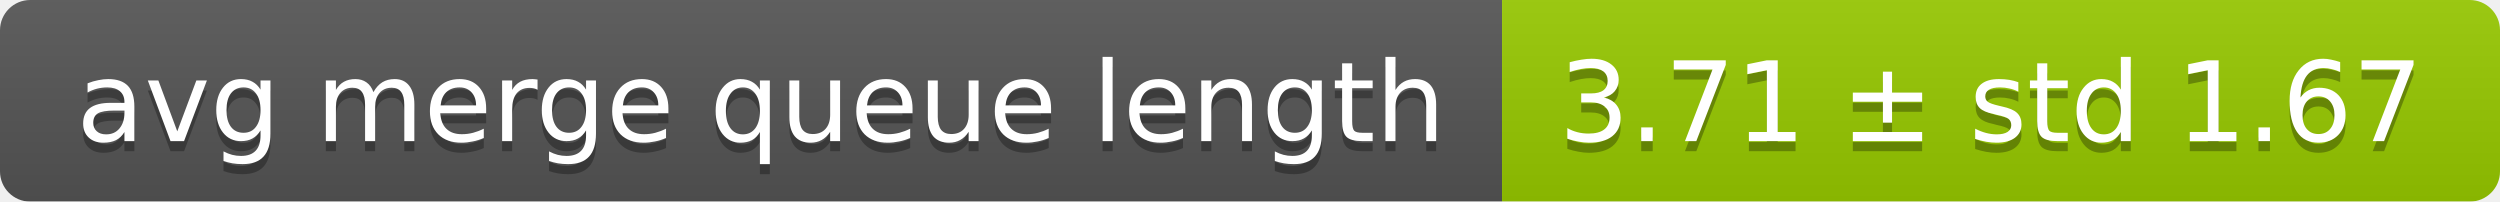
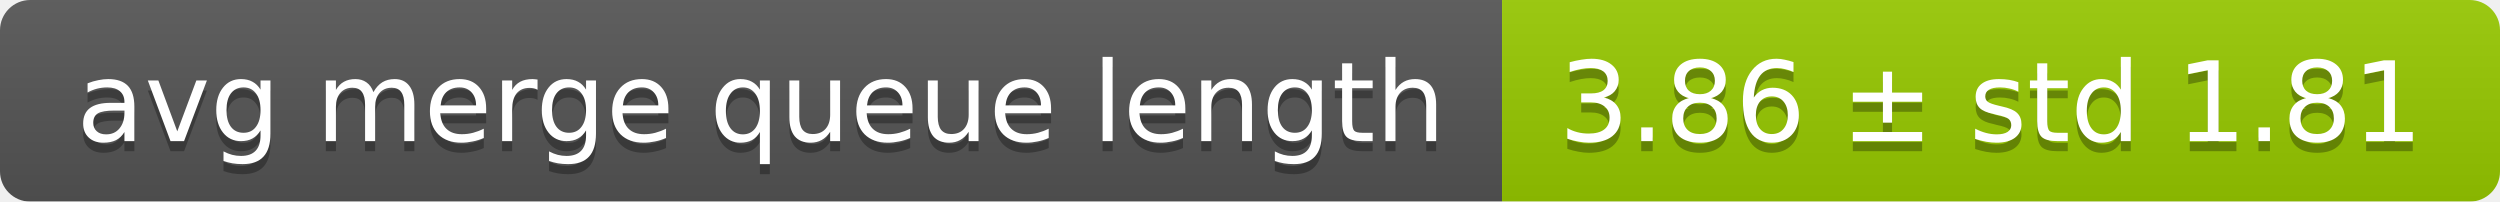
<svg xmlns="http://www.w3.org/2000/svg" width="248" height="20">
  <linearGradient id="smooth" x2="0" y2="100%">
    <stop offset="0" stop-color="#bbb" stop-opacity=".1" />
    <stop offset="1" stop-opacity=".1" />
  </linearGradient>
  <mask id="round">
    <rect width="248" height="20" rx="3" fill="#fff" />
  </mask>
  <g mask="url(#round)">
    <rect width="149" height="20" fill="#555" />
    <rect x="149" width="99" height="20" fill="#97ca00" />
    <rect width="248" height="20" fill="url(#smooth)" />
  </g>
  <g fill="#fff" text-anchor="middle" font-family="DejaVu Sans,Verdana,Geneva,sans-serif" font-size="11">
    <text x="75.5" y="15" fill="#010101" fill-opacity=".3">avg merge queue length</text>
    <text x="75.5" y="14">avg merge queue length</text>
-     <text x="197.5" y="15" fill="#010101" fill-opacity=".3">3.71 ± std 1.67</text>
-     <text x="197.5" y="14">3.71 ± std 1.67</text>
+     <text x="197.5" y="15" fill="#010101" fill-opacity=".3">3.86 ± std 1.81</text>
+     <text x="197.5" y="14">3.86 ± std 1.81</text>
  </g>
</svg>
